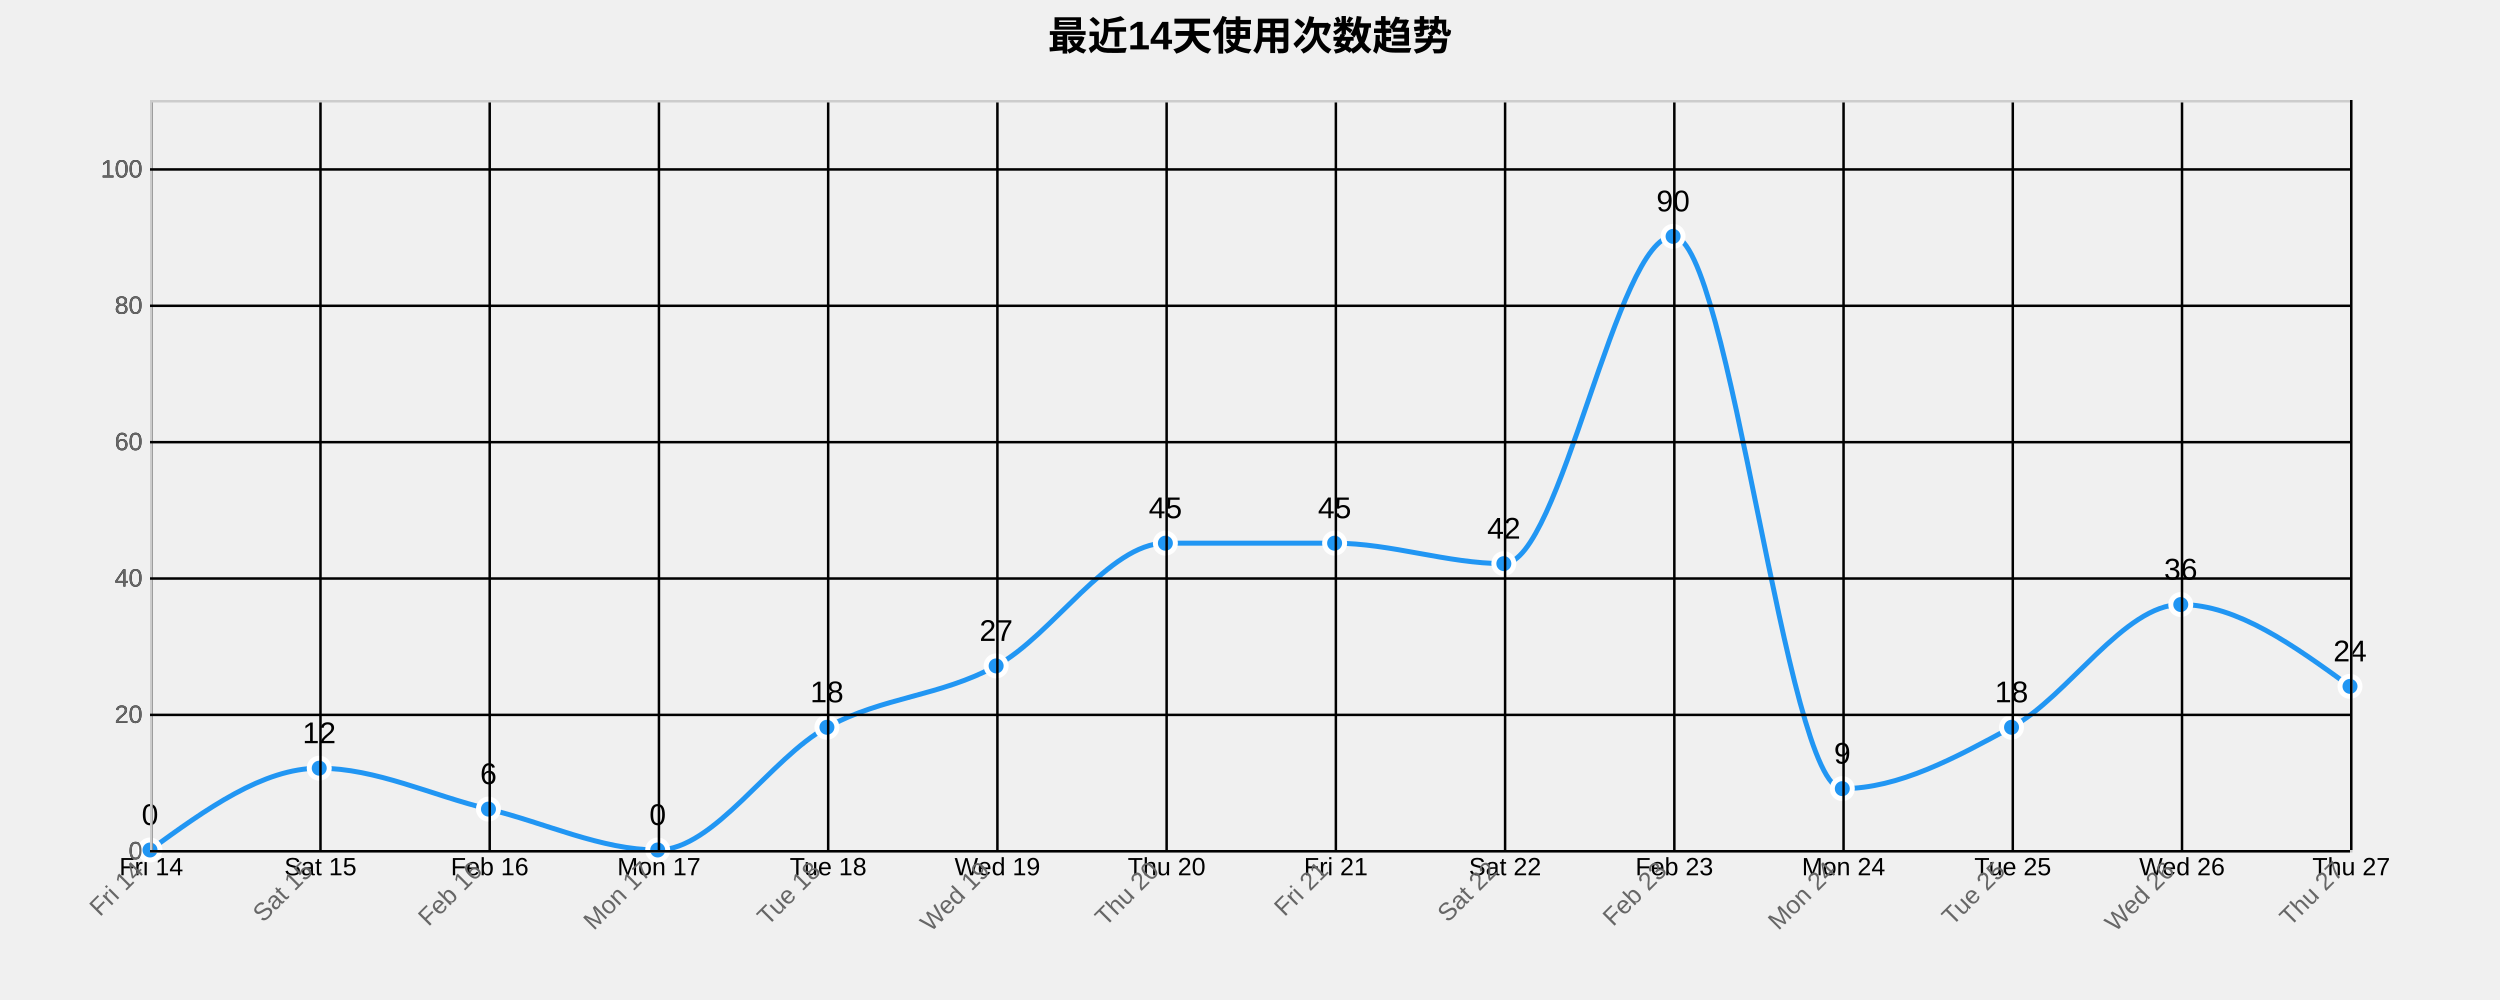
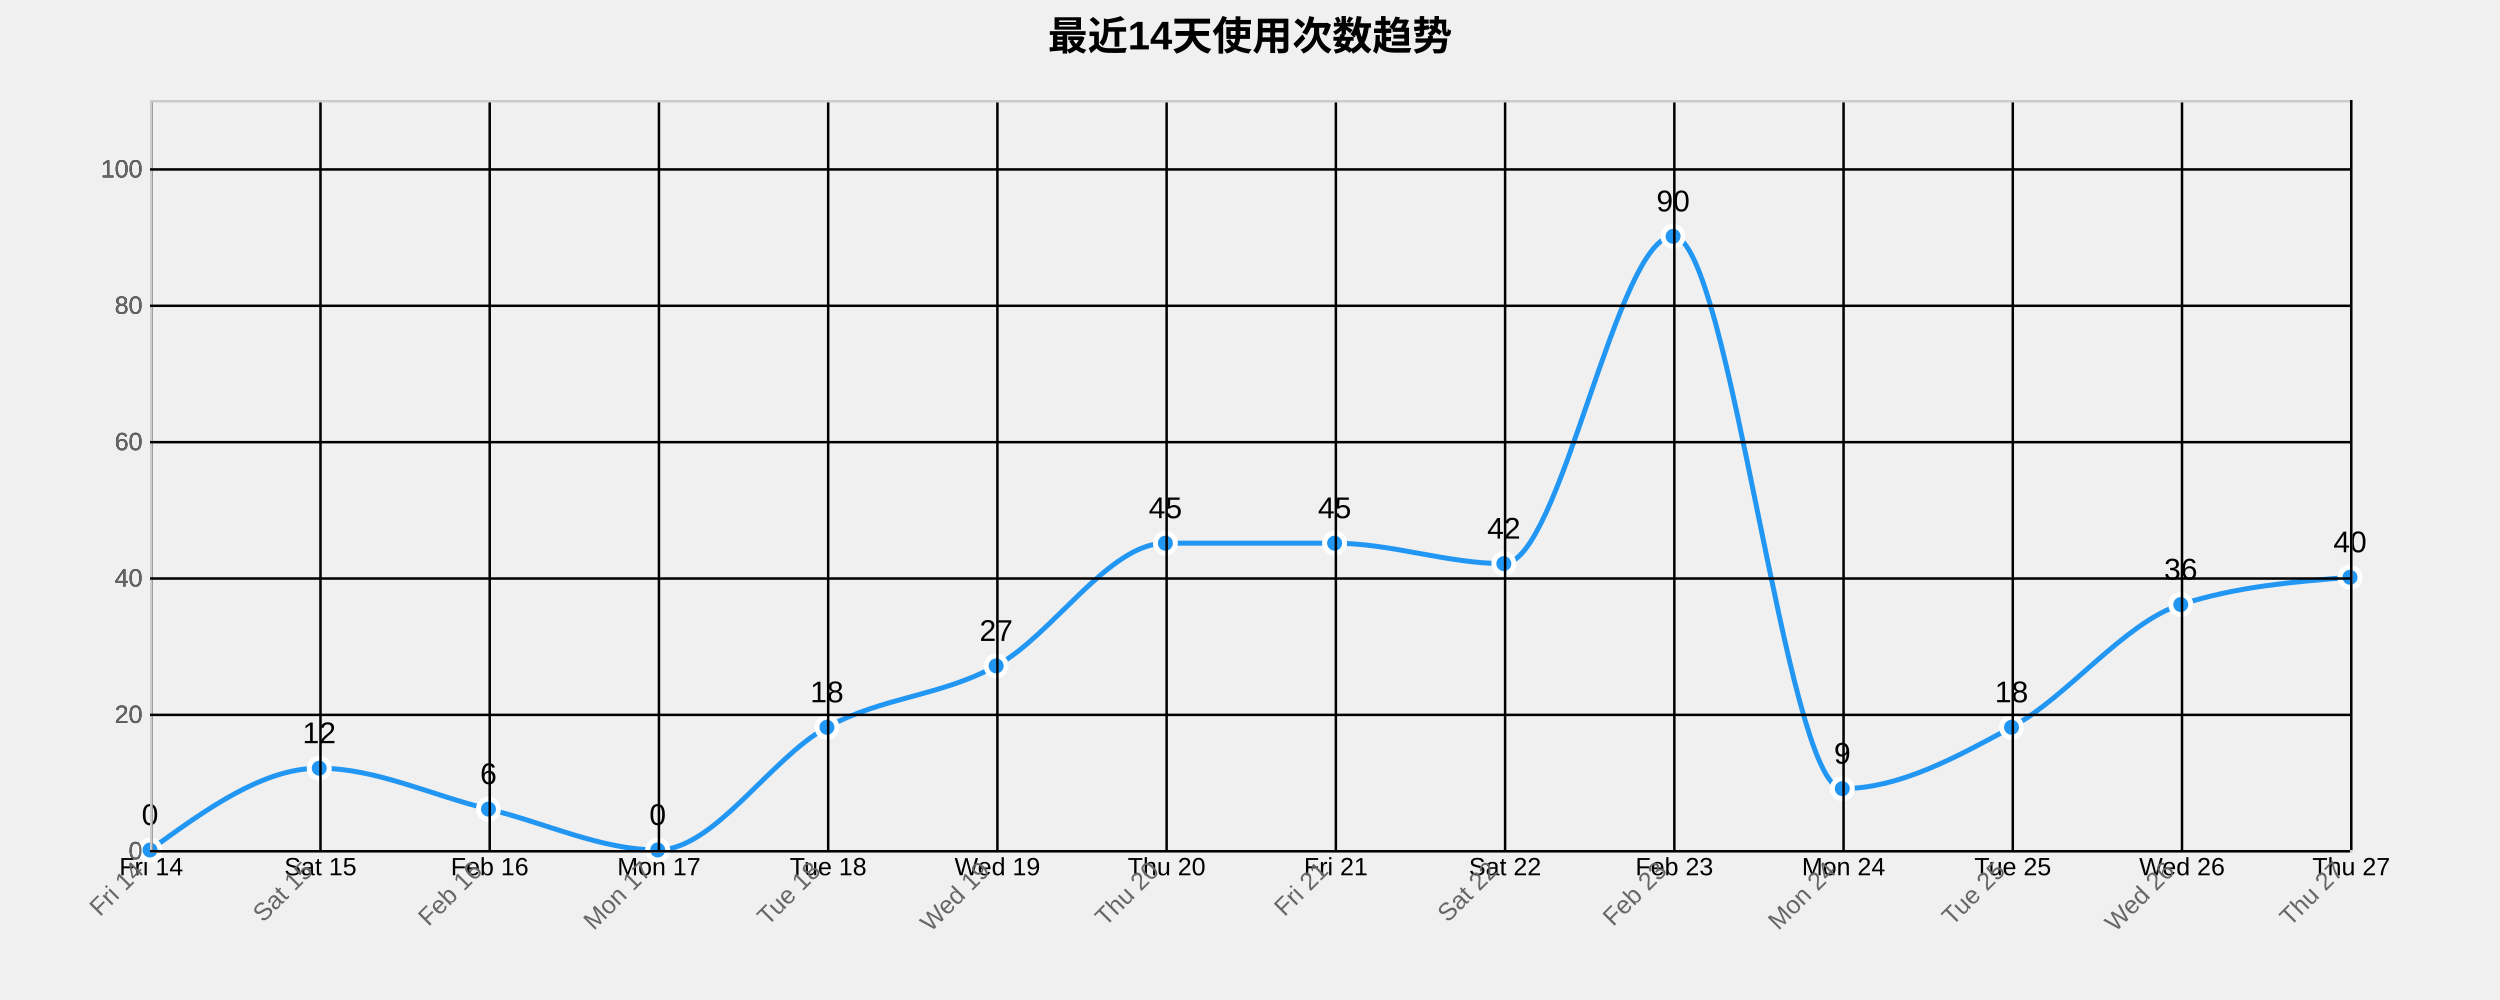
<svg xmlns="http://www.w3.org/2000/svg" width="1000" height="400">
  <g transform="translate(60,40)">
    <text x="440" y="-20" text-anchor="middle" style="font-size: 16px; font-weight: bold;">最近14天使用次数趋势</text>
    <g class="grid" transform="translate(0,300)" fill="none" font-size="10" font-family="sans-serif" text-anchor="middle">
      <path class="domain" stroke="currentColor" d="M0.5,-300V0.5H880.5V-300" />
      <g class="tick" opacity="1" transform="translate(0.5,0)">
        <line stroke="currentColor" y2="-300" />
        <text fill="currentColor" y="3" dy="0.71em">Fri 14</text>
      </g>
      <g class="tick" opacity="1" transform="translate(68.19231,0)">
        <line stroke="currentColor" y2="-300" />
        <text fill="currentColor" y="3" dy="0.71em">Sat 15</text>
      </g>
      <g class="tick" opacity="1" transform="translate(135.8846,0)">
        <line stroke="currentColor" y2="-300" />
        <text fill="currentColor" y="3" dy="0.71em">Feb 16</text>
      </g>
      <g class="tick" opacity="1" transform="translate(203.5769,0)">
        <line stroke="currentColor" y2="-300" />
        <text fill="currentColor" y="3" dy="0.71em">Mon 17</text>
      </g>
      <g class="tick" opacity="1" transform="translate(271.2692,0)">
        <line stroke="currentColor" y2="-300" />
        <text fill="currentColor" y="3" dy="0.71em">Tue 18</text>
      </g>
      <g class="tick" opacity="1" transform="translate(338.9615,0)">
        <line stroke="currentColor" y2="-300" />
        <text fill="currentColor" y="3" dy="0.71em">Wed 19</text>
      </g>
      <g class="tick" opacity="1" transform="translate(406.6538,0)">
        <line stroke="currentColor" y2="-300" />
        <text fill="currentColor" y="3" dy="0.71em">Thu 20</text>
      </g>
      <g class="tick" opacity="1" transform="translate(474.3462,0)">
        <line stroke="currentColor" y2="-300" />
        <text fill="currentColor" y="3" dy="0.71em">Fri 21</text>
      </g>
      <g class="tick" opacity="1" transform="translate(542.0385,0)">
        <line stroke="currentColor" y2="-300" />
        <text fill="currentColor" y="3" dy="0.71em">Sat 22</text>
      </g>
      <g class="tick" opacity="1" transform="translate(609.7308,0)">
        <line stroke="currentColor" y2="-300" />
        <text fill="currentColor" y="3" dy="0.71em">Feb 23</text>
      </g>
      <g class="tick" opacity="1" transform="translate(677.4231,0)">
        <line stroke="currentColor" y2="-300" />
        <text fill="currentColor" y="3" dy="0.71em">Mon 24</text>
      </g>
      <g class="tick" opacity="1" transform="translate(745.1154,0)">
        <line stroke="currentColor" y2="-300" />
        <text fill="currentColor" y="3" dy="0.71em">Tue 25</text>
      </g>
      <g class="tick" opacity="1" transform="translate(812.8077,0)">
        <line stroke="currentColor" y2="-300" />
        <text fill="currentColor" y="3" dy="0.71em">Wed 26</text>
      </g>
      <g class="tick" opacity="1" transform="translate(880.5,0)">
        <line stroke="currentColor" y2="-300" />
        <text fill="currentColor" y="3" dy="0.71em">Thu 27</text>
      </g>
    </g>
    <g class="grid" fill="none" font-size="10" font-family="sans-serif" text-anchor="end">
      <path class="domain" stroke="currentColor" d="M880,300.5H0.5V0.5H880" />
      <g class="tick" opacity="1" transform="translate(0,300.5)">
        <line stroke="currentColor" x2="880" />
        <text fill="currentColor" x="-3" dy="0.32em">0</text>
      </g>
      <g class="tick" opacity="1" transform="translate(0,245.9545)">
        <line stroke="currentColor" x2="880" />
        <text fill="currentColor" x="-3" dy="0.32em">20</text>
      </g>
      <g class="tick" opacity="1" transform="translate(0,191.4091)">
        <line stroke="currentColor" x2="880" />
        <text fill="currentColor" x="-3" dy="0.32em">40</text>
      </g>
      <g class="tick" opacity="1" transform="translate(0,136.8636)">
        <line stroke="currentColor" x2="880" />
        <text fill="currentColor" x="-3" dy="0.32em">60</text>
      </g>
      <g class="tick" opacity="1" transform="translate(0,82.31818)">
        <line stroke="currentColor" x2="880" />
        <text fill="currentColor" x="-3" dy="0.32em">80</text>
      </g>
      <g class="tick" opacity="1" transform="translate(0,27.77273)">
        <line stroke="currentColor" x2="880" />
        <text fill="currentColor" x="-3" dy="0.32em">100</text>
      </g>
    </g>
-     <path class="area" d="M0,300C22.564,283.636,45.128,267.273,67.692,267.273C90.256,267.273,112.821,278.182,135.385,283.636C157.949,289.091,180.513,300,203.077,300C225.641,300,248.205,263.182,270.769,250.909C293.333,238.636,315.897,238.636,338.462,226.364C361.026,214.091,383.59,177.273,406.154,177.273C428.718,177.273,451.282,177.273,473.846,177.273C496.41,177.273,518.974,185.455,541.538,185.455C564.103,185.455,586.667,54.545,609.231,54.545C631.795,54.545,654.359,275.455,676.923,275.455C699.487,275.455,722.051,263.182,744.615,250.909C767.179,238.636,789.744,201.818,812.308,201.818C834.872,201.818,857.436,218.182,880,234.545L880,300C857.436,300,834.872,300,812.308,300C789.744,300,767.179,300,744.615,300C722.051,300,699.487,300,676.923,300C654.359,300,631.795,300,609.231,300C586.667,300,564.103,300,541.538,300C518.974,300,496.41,300,473.846,300C451.282,300,428.718,300,406.154,300C383.59,300,361.026,300,338.462,300C315.897,300,293.333,300,270.769,300C248.205,300,225.641,300,203.077,300C180.513,300,157.949,300,135.385,300C112.821,300,90.256,300,67.692,300C45.128,300,22.564,300,0,300Z" style="fill: url(#area-gradient); opacity: 0.3;" />
-     <path class="line" d="M0,300C22.564,283.636,45.128,267.273,67.692,267.273C90.256,267.273,112.821,278.182,135.385,283.636C157.949,289.091,180.513,300,203.077,300C225.641,300,248.205,263.182,270.769,250.909C293.333,238.636,315.897,238.636,338.462,226.364C361.026,214.091,383.59,177.273,406.154,177.273C428.718,177.273,451.282,177.273,473.846,177.273C496.41,177.273,518.974,185.455,541.538,185.455C564.103,185.455,586.667,54.545,609.231,54.545C631.795,54.545,654.359,275.455,676.923,275.455C699.487,275.455,722.051,263.182,744.615,250.909C767.179,238.636,789.744,201.818,812.308,201.818C834.872,201.818,857.436,218.182,880,234.545" style="fill: none; stroke: #2196F3; stroke-width: 2px;" />
+     <path class="area" d="M0,300C22.564,283.636,45.128,267.273,67.692,267.273C90.256,267.273,112.821,278.182,135.385,283.636C157.949,289.091,180.513,300,203.077,300C225.641,300,248.205,263.182,270.769,250.909C293.333,238.636,315.897,238.636,338.462,226.364C361.026,214.091,383.59,177.273,406.154,177.273C428.718,177.273,451.282,177.273,473.846,177.273C496.41,177.273,518.974,185.455,541.538,185.455C564.103,185.455,586.667,54.545,609.231,54.545C631.795,54.545,654.359,275.455,676.923,275.455C699.487,275.455,722.051,263.182,744.615,250.909C767.179,238.636,789.744,209.091,812.308,201.818C834.872,194.545,857.436,192.727,880,190.909L880,300C857.436,300,834.872,300,812.308,300C789.744,300,767.179,300,744.615,300C722.051,300,699.487,300,676.923,300C654.359,300,631.795,300,609.231,300C586.667,300,564.103,300,541.538,300C518.974,300,496.41,300,473.846,300C451.282,300,428.718,300,406.154,300C383.59,300,361.026,300,338.462,300C315.897,300,293.333,300,270.769,300C248.205,300,225.641,300,203.077,300C180.513,300,157.949,300,135.385,300C112.821,300,90.256,300,67.692,300C45.128,300,22.564,300,0,300Z" style="fill: url(#area-gradient); opacity: 0.3;" />
+     <path class="line" d="M0,300C22.564,283.636,45.128,267.273,67.692,267.273C90.256,267.273,112.821,278.182,135.385,283.636C157.949,289.091,180.513,300,203.077,300C225.641,300,248.205,263.182,270.769,250.909C293.333,238.636,315.897,238.636,338.462,226.364C361.026,214.091,383.59,177.273,406.154,177.273C428.718,177.273,451.282,177.273,473.846,177.273C496.41,177.273,518.974,185.455,541.538,185.455C564.103,185.455,586.667,54.545,609.231,54.545C631.795,54.545,654.359,275.455,676.923,275.455C699.487,275.455,722.051,263.182,744.615,250.909C767.179,238.636,789.744,209.091,812.308,201.818C834.872,194.545,857.436,192.727,880,190.909" style="fill: none; stroke: #2196F3; stroke-width: 2px;" />
    <circle class="dot" cx="0" cy="300" r="4" style="fill: #2196F3; stroke: #fff; stroke-width: 2px;" />
    <circle class="dot" cx="67.692" cy="267.273" r="4" style="fill: #2196F3; stroke: #fff; stroke-width: 2px;" />
    <circle class="dot" cx="135.385" cy="283.636" r="4" style="fill: #2196F3; stroke: #fff; stroke-width: 2px;" />
    <circle class="dot" cx="203.077" cy="300" r="4" style="fill: #2196F3; stroke: #fff; stroke-width: 2px;" />
    <circle class="dot" cx="270.769" cy="250.909" r="4" style="fill: #2196F3; stroke: #fff; stroke-width: 2px;" />
    <circle class="dot" cx="338.462" cy="226.364" r="4" style="fill: #2196F3; stroke: #fff; stroke-width: 2px;" />
    <circle class="dot" cx="406.154" cy="177.273" r="4" style="fill: #2196F3; stroke: #fff; stroke-width: 2px;" />
    <circle class="dot" cx="473.846" cy="177.273" r="4" style="fill: #2196F3; stroke: #fff; stroke-width: 2px;" />
    <circle class="dot" cx="541.538" cy="185.455" r="4" style="fill: #2196F3; stroke: #fff; stroke-width: 2px;" />
    <circle class="dot" cx="609.231" cy="54.545" r="4" style="fill: #2196F3; stroke: #fff; stroke-width: 2px;" />
    <circle class="dot" cx="676.923" cy="275.455" r="4" style="fill: #2196F3; stroke: #fff; stroke-width: 2px;" />
    <circle class="dot" cx="744.615" cy="250.909" r="4" style="fill: #2196F3; stroke: #fff; stroke-width: 2px;" />
    <circle class="dot" cx="812.308" cy="201.818" r="4" style="fill: #2196F3; stroke: #fff; stroke-width: 2px;" />
-     <circle class="dot" cx="880" cy="234.545" r="4" style="fill: #2196F3; stroke: #fff; stroke-width: 2px;" />
+     <circle class="dot" cx="880" cy="190.909" r="4" style="fill: #2196F3; stroke: #fff; stroke-width: 2px;" />
    <text class="label" x="0" y="290" text-anchor="middle" style="font-size: 12px;">0</text>
    <text class="label" x="67.692" y="257.273" text-anchor="middle" style="font-size: 12px;">12</text>
    <text class="label" x="135.385" y="273.636" text-anchor="middle" style="font-size: 12px;">6</text>
    <text class="label" x="203.077" y="290" text-anchor="middle" style="font-size: 12px;">0</text>
    <text class="label" x="270.769" y="240.909" text-anchor="middle" style="font-size: 12px;">18</text>
    <text class="label" x="338.462" y="216.364" text-anchor="middle" style="font-size: 12px;">27</text>
    <text class="label" x="406.154" y="167.273" text-anchor="middle" style="font-size: 12px;">45</text>
    <text class="label" x="473.846" y="167.273" text-anchor="middle" style="font-size: 12px;">45</text>
    <text class="label" x="541.538" y="175.455" text-anchor="middle" style="font-size: 12px;">42</text>
    <text class="label" x="609.231" y="44.545" text-anchor="middle" style="font-size: 12px;">90</text>
    <text class="label" x="676.923" y="265.455" text-anchor="middle" style="font-size: 12px;">9</text>
    <text class="label" x="744.615" y="240.909" text-anchor="middle" style="font-size: 12px;">18</text>
    <text class="label" x="812.308" y="191.818" text-anchor="middle" style="font-size: 12px;">36</text>
-     <text class="label" x="880" y="224.545" text-anchor="middle" style="font-size: 12px;">24</text>
+     <text class="label" x="880" y="180.909" text-anchor="middle" style="font-size: 12px;">40</text>
    <g class="x-axis" transform="translate(0,300)" fill="none" font-size="10" font-family="sans-serif" text-anchor="middle">
      <path class="domain" stroke="currentColor" d="M0.5,-300V0.5H880.5V-300" />
      <g class="tick" opacity="1" transform="translate(0.5,0)">
        <line stroke="currentColor" y2="-300" />
        <text fill="currentColor" y="3" dy=".15em" style="text-anchor: end;" dx="-.8em" transform="rotate(-45)">Fri 14</text>
      </g>
      <g class="tick" opacity="1" transform="translate(68.19231,0)">
        <line stroke="currentColor" y2="-300" />
        <text fill="currentColor" y="3" dy=".15em" style="text-anchor: end;" dx="-.8em" transform="rotate(-45)">Sat 15</text>
      </g>
      <g class="tick" opacity="1" transform="translate(135.8846,0)">
        <line stroke="currentColor" y2="-300" />
        <text fill="currentColor" y="3" dy=".15em" style="text-anchor: end;" dx="-.8em" transform="rotate(-45)">Feb 16</text>
      </g>
      <g class="tick" opacity="1" transform="translate(203.5769,0)">
        <line stroke="currentColor" y2="-300" />
        <text fill="currentColor" y="3" dy=".15em" style="text-anchor: end;" dx="-.8em" transform="rotate(-45)">Mon 17</text>
      </g>
      <g class="tick" opacity="1" transform="translate(271.2692,0)">
        <line stroke="currentColor" y2="-300" />
        <text fill="currentColor" y="3" dy=".15em" style="text-anchor: end;" dx="-.8em" transform="rotate(-45)">Tue 18</text>
      </g>
      <g class="tick" opacity="1" transform="translate(338.9615,0)">
        <line stroke="currentColor" y2="-300" />
        <text fill="currentColor" y="3" dy=".15em" style="text-anchor: end;" dx="-.8em" transform="rotate(-45)">Wed 19</text>
      </g>
      <g class="tick" opacity="1" transform="translate(406.6538,0)">
        <line stroke="currentColor" y2="-300" />
        <text fill="currentColor" y="3" dy=".15em" style="text-anchor: end;" dx="-.8em" transform="rotate(-45)">Thu 20</text>
      </g>
      <g class="tick" opacity="1" transform="translate(474.3462,0)">
        <line stroke="currentColor" y2="-300" />
        <text fill="currentColor" y="3" dy=".15em" style="text-anchor: end;" dx="-.8em" transform="rotate(-45)">Fri 21</text>
      </g>
      <g class="tick" opacity="1" transform="translate(542.0385,0)">
        <line stroke="currentColor" y2="-300" />
        <text fill="currentColor" y="3" dy=".15em" style="text-anchor: end;" dx="-.8em" transform="rotate(-45)">Sat 22</text>
      </g>
      <g class="tick" opacity="1" transform="translate(609.7308,0)">
        <line stroke="currentColor" y2="-300" />
        <text fill="currentColor" y="3" dy=".15em" style="text-anchor: end;" dx="-.8em" transform="rotate(-45)">Feb 23</text>
      </g>
      <g class="tick" opacity="1" transform="translate(677.4231,0)">
        <line stroke="currentColor" y2="-300" />
        <text fill="currentColor" y="3" dy=".15em" style="text-anchor: end;" dx="-.8em" transform="rotate(-45)">Mon 24</text>
      </g>
      <g class="tick" opacity="1" transform="translate(745.1154,0)">
        <line stroke="currentColor" y2="-300" />
        <text fill="currentColor" y="3" dy=".15em" style="text-anchor: end;" dx="-.8em" transform="rotate(-45)">Tue 25</text>
      </g>
      <g class="tick" opacity="1" transform="translate(812.8077,0)">
        <line stroke="currentColor" y2="-300" />
        <text fill="currentColor" y="3" dy=".15em" style="text-anchor: end;" dx="-.8em" transform="rotate(-45)">Wed 26</text>
      </g>
      <g class="tick" opacity="1" transform="translate(880.5,0)">
        <line stroke="currentColor" y2="-300" />
        <text fill="currentColor" y="3" dy=".15em" style="text-anchor: end;" dx="-.8em" transform="rotate(-45)">Thu 27</text>
      </g>
    </g>
    <g class="y-axis" fill="none" font-size="10" font-family="sans-serif" text-anchor="end">
      <path class="domain" stroke="currentColor" d="M880,300.5H0.5V0.5H880" />
      <g class="tick" opacity="1" transform="translate(0,300.5)">
        <line stroke="currentColor" x2="880" />
        <text fill="currentColor" x="-3" dy="0.32em">0</text>
      </g>
      <g class="tick" opacity="1" transform="translate(0,245.9545)">
        <line stroke="currentColor" x2="880" />
        <text fill="currentColor" x="-3" dy="0.32em">20</text>
      </g>
      <g class="tick" opacity="1" transform="translate(0,191.4091)">
        <line stroke="currentColor" x2="880" />
        <text fill="currentColor" x="-3" dy="0.32em">40</text>
      </g>
      <g class="tick" opacity="1" transform="translate(0,136.8636)">
        <line stroke="currentColor" x2="880" />
        <text fill="currentColor" x="-3" dy="0.32em">60</text>
      </g>
      <g class="tick" opacity="1" transform="translate(0,82.31818)">
        <line stroke="currentColor" x2="880" />
        <text fill="currentColor" x="-3" dy="0.32em">80</text>
      </g>
      <g class="tick" opacity="1" transform="translate(0,27.77273)">
        <line stroke="currentColor" x2="880" />
        <text fill="currentColor" x="-3" dy="0.32em">100</text>
      </g>
    </g>
    <style>
    .grid line {
      stroke: #e0e0e0;
      stroke-opacity: 0.7;
      shape-rendering: crispEdges;
    }
    .grid path {
      stroke-width: 0;
    }
    .dot:hover {
      r: 6;
    }
    text {
      font-family: Arial, sans-serif;
    }
    .x-axis path, .y-axis path {
      stroke: #ccc;
    }
    .x-axis text, .y-axis text {
      fill: #666;
    }
  </style>
  </g>
</svg>
